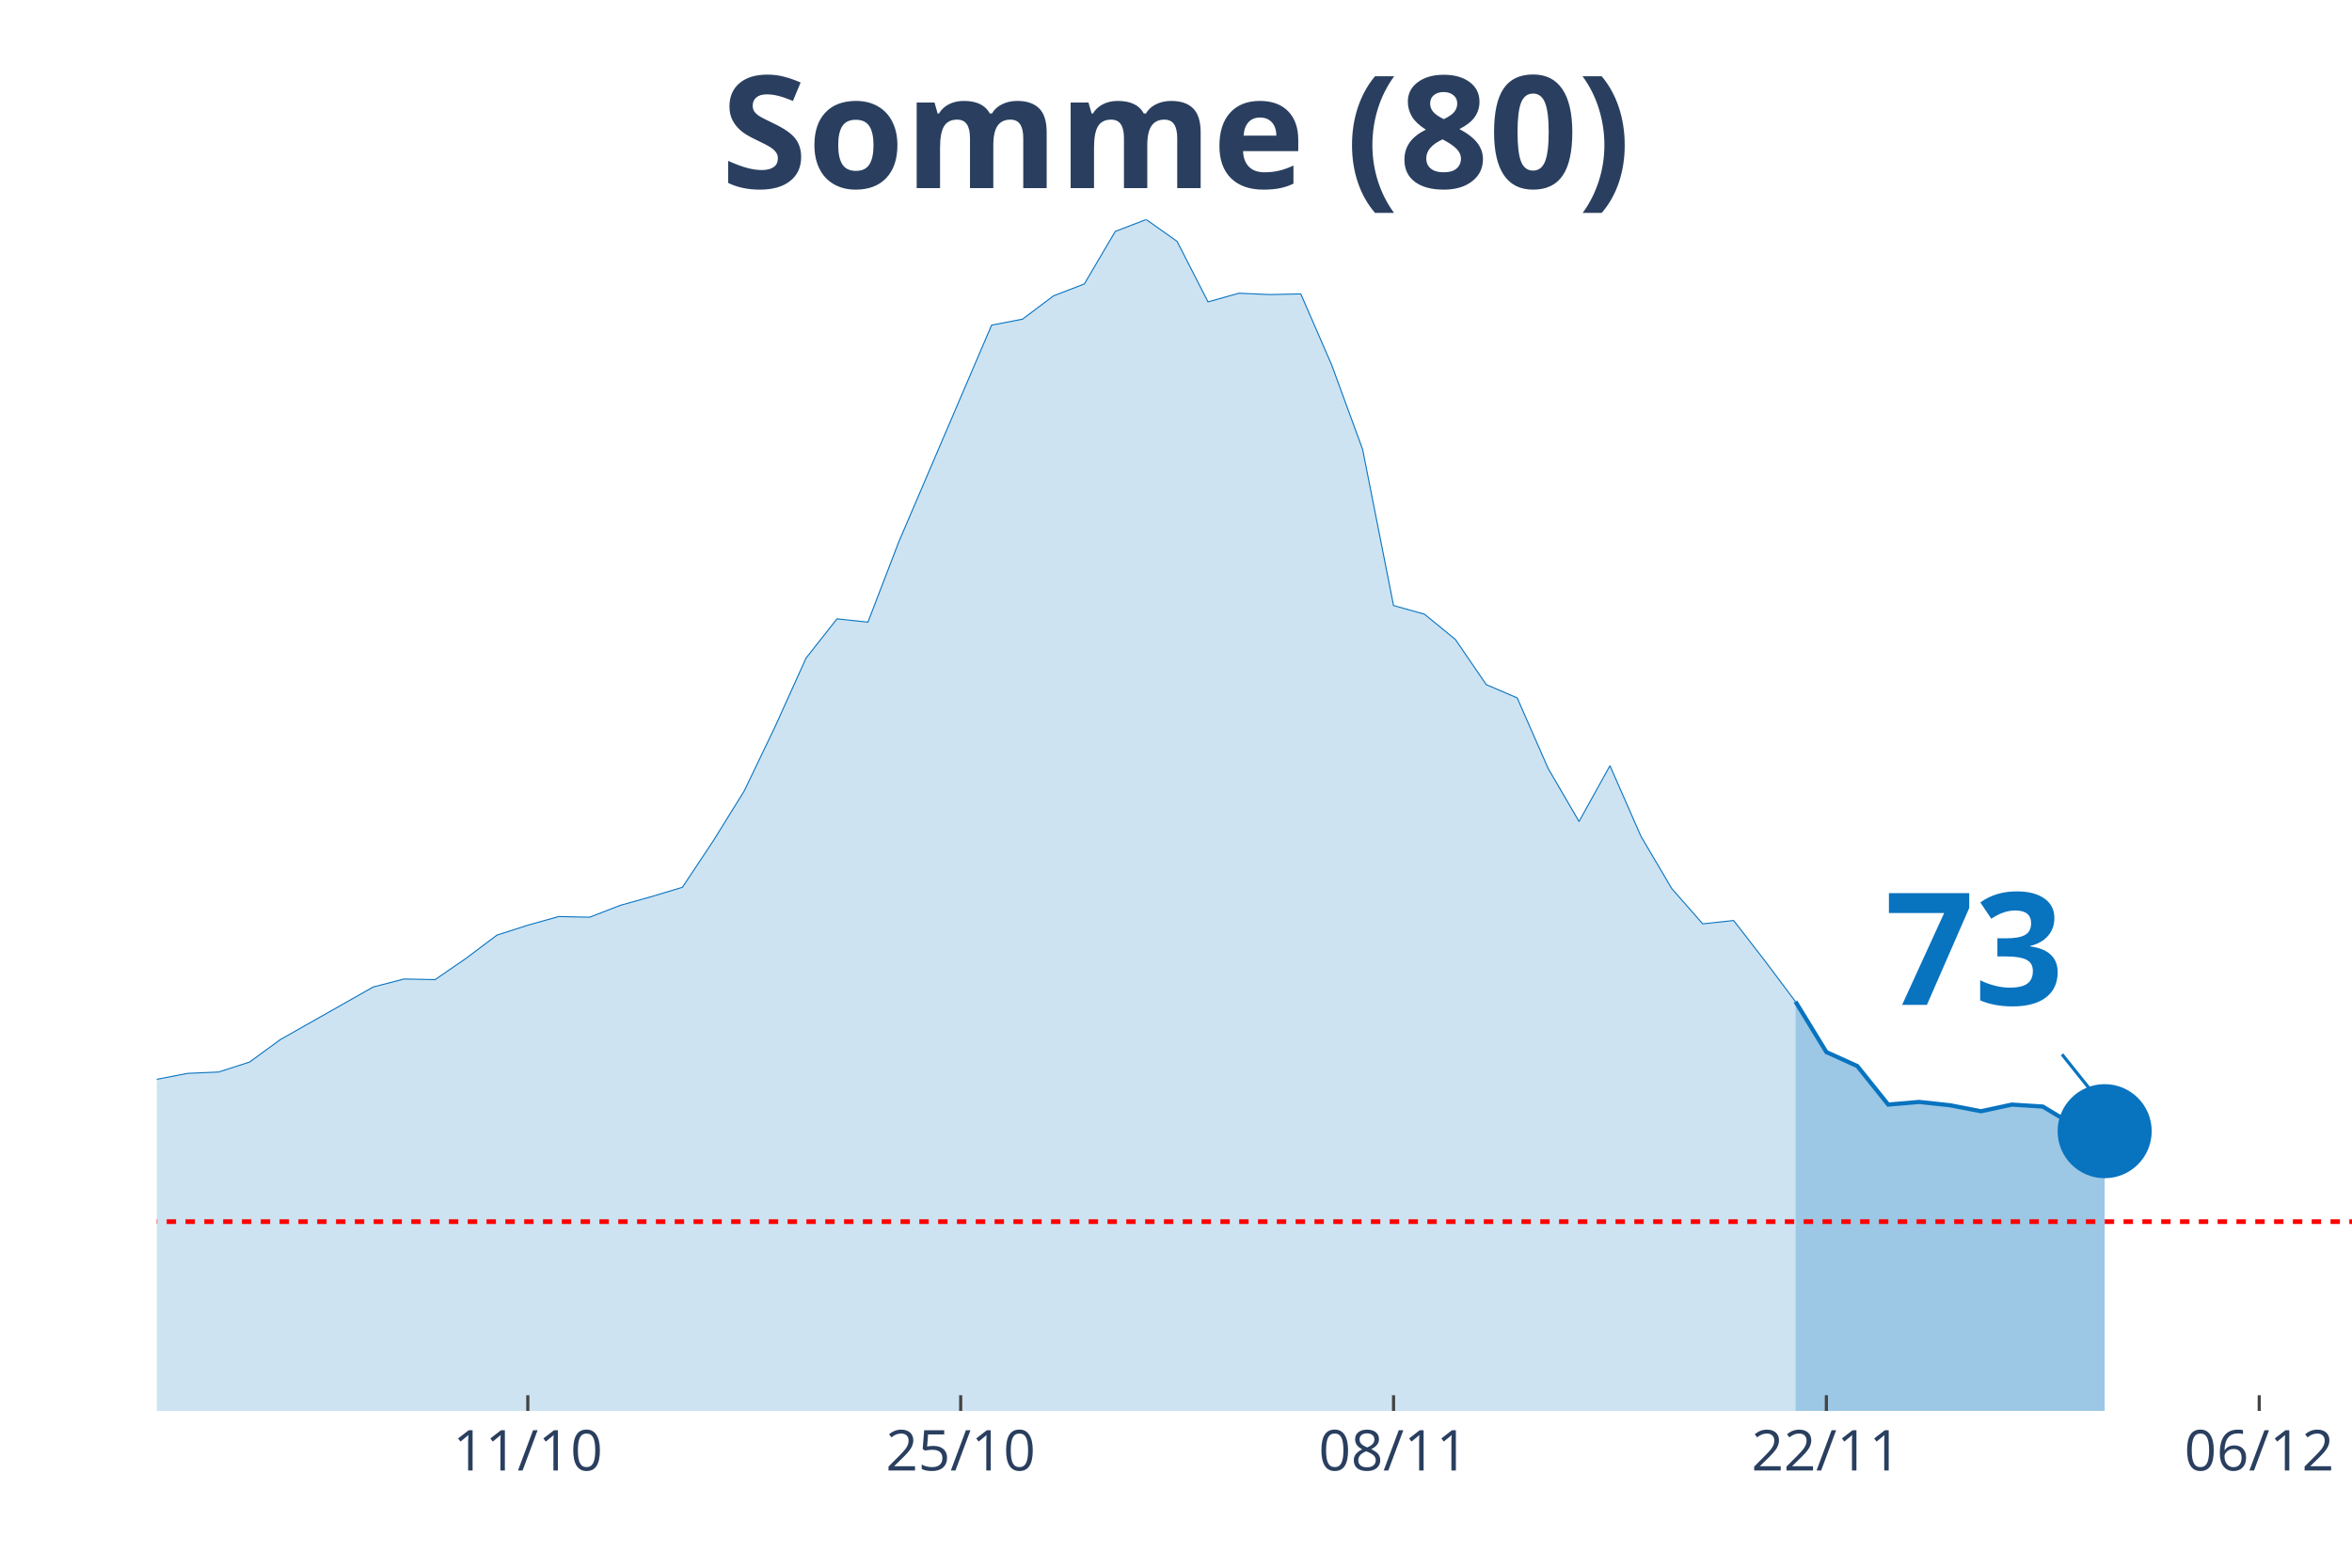
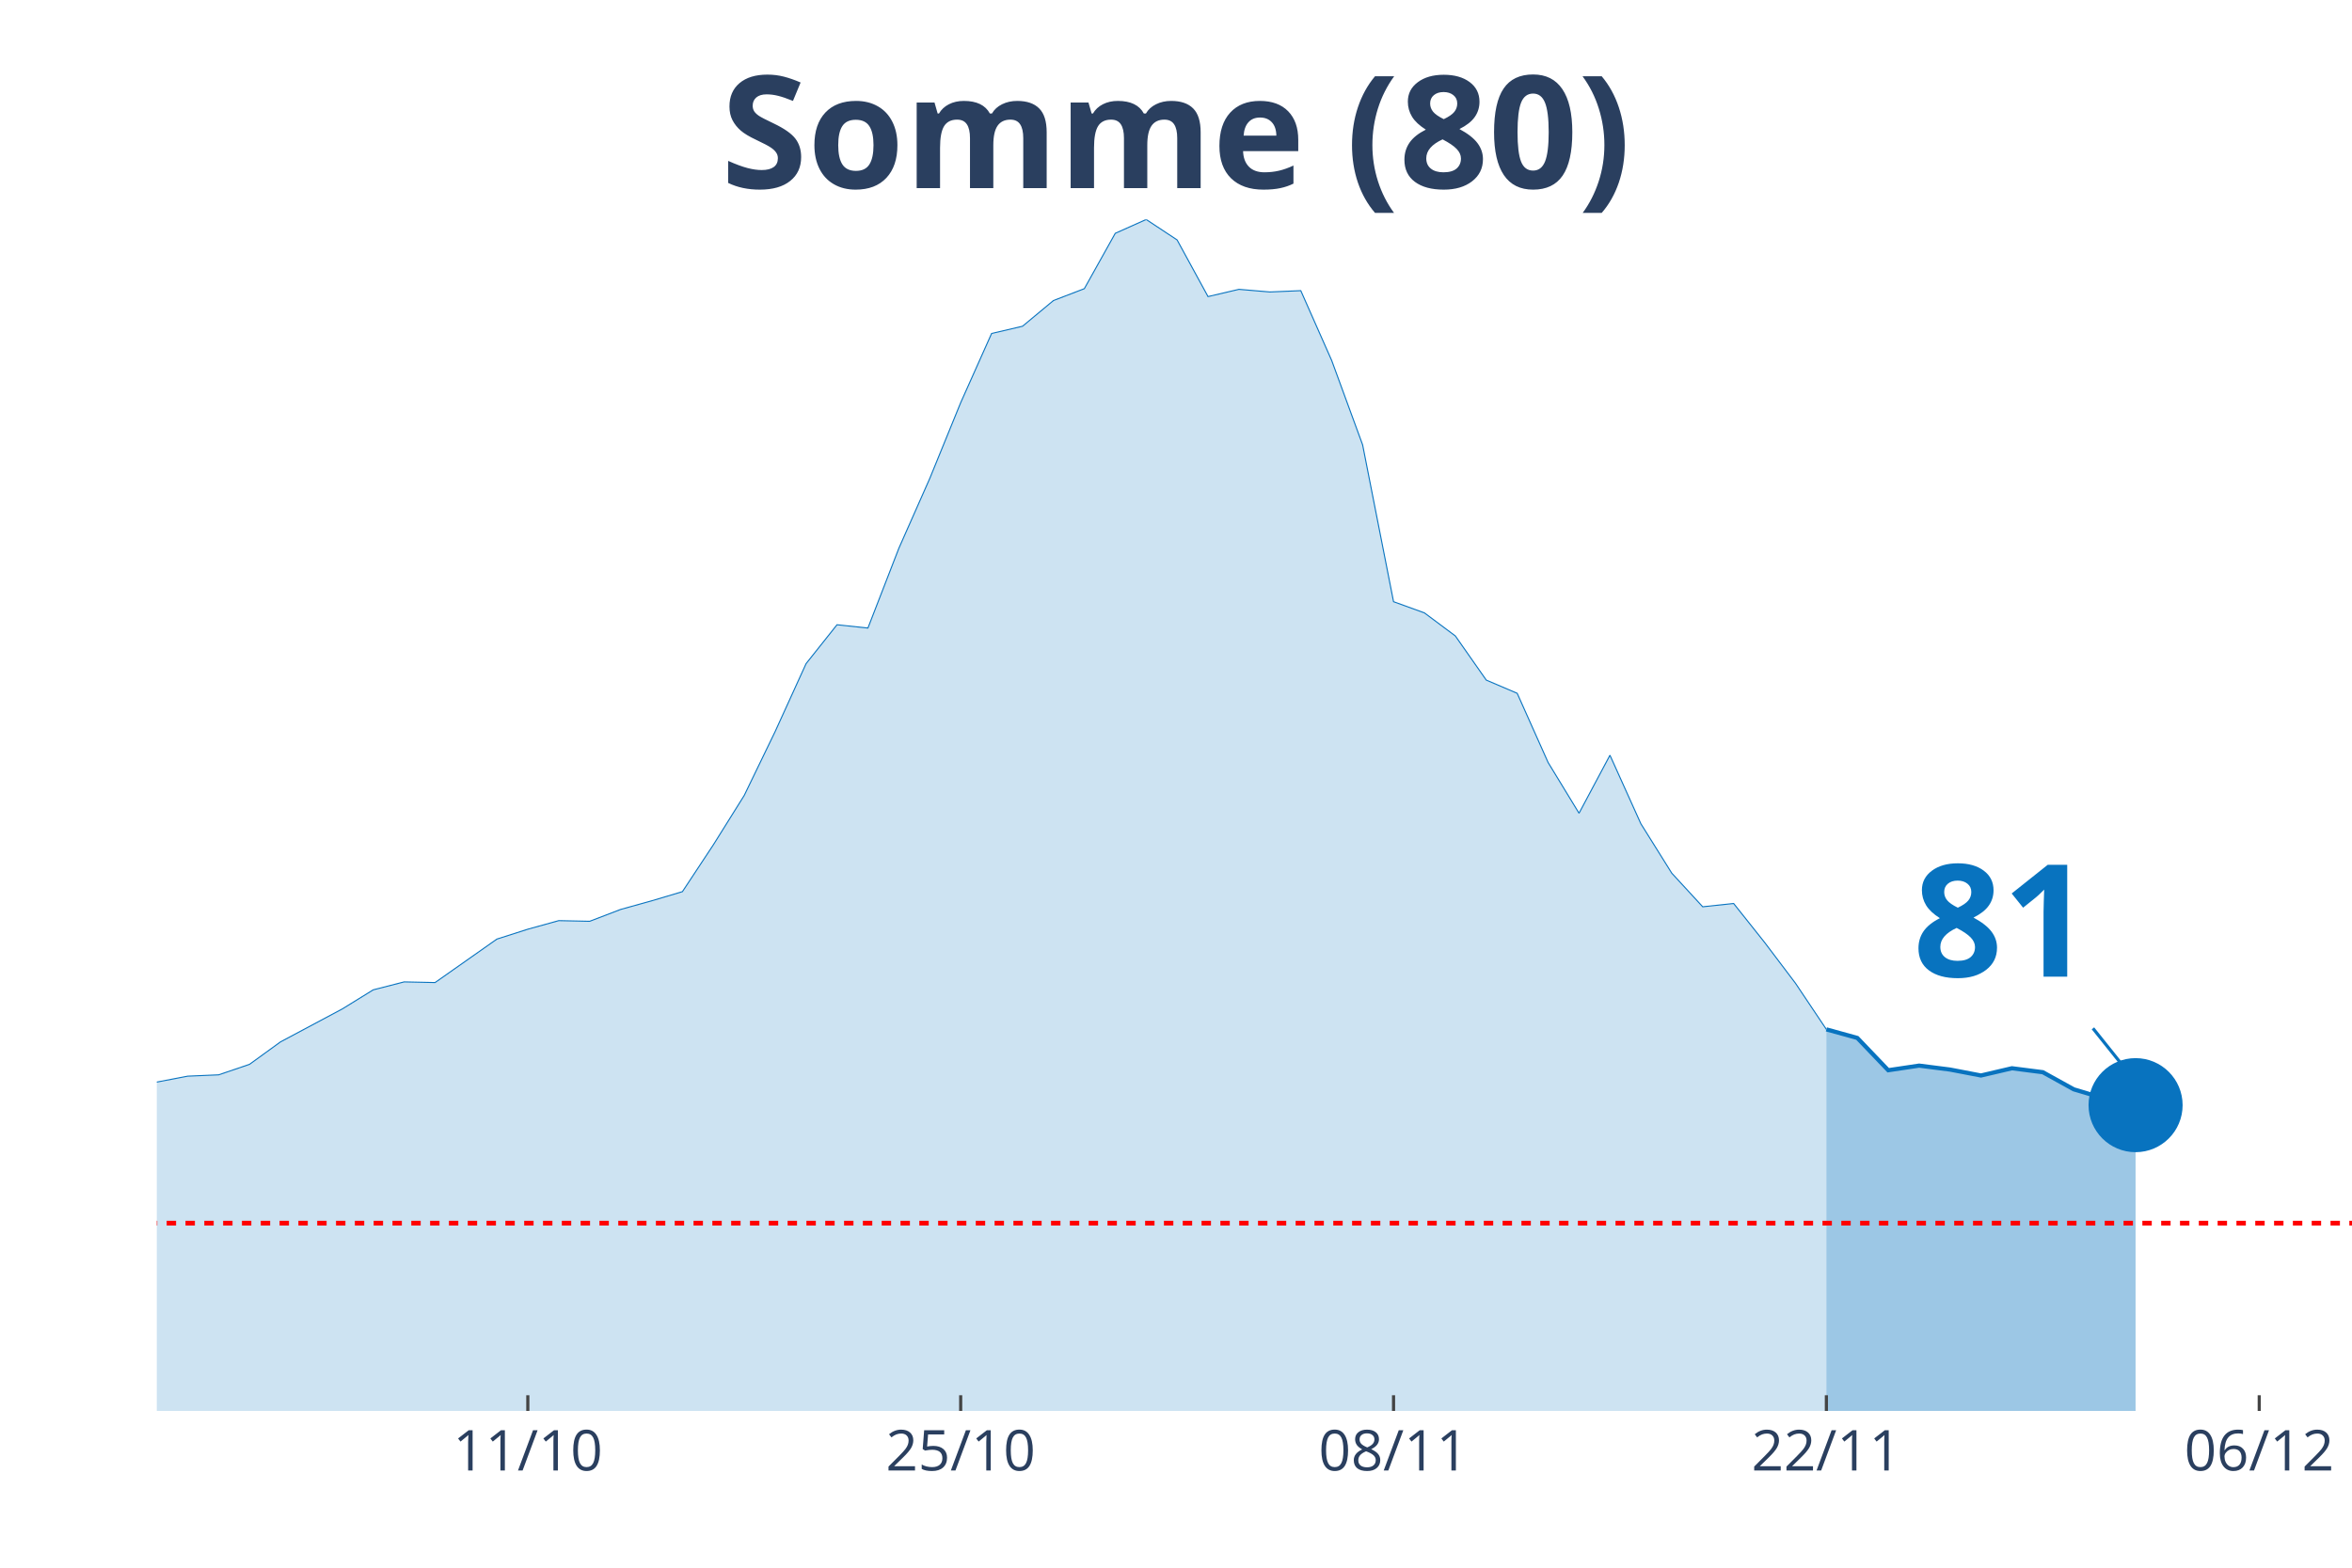
<svg xmlns="http://www.w3.org/2000/svg" class="main-svg" width="1125" height="750" style="" viewBox="0 0 750 500">
  <rect x="0" y="0" width="750" height="500" style="fill: rgb(0, 0, 0); fill-opacity: 0;" />
-   <defs id="defs-59f32a">
+   <defs id="defs-0c91c8">
    <g class="clips">
-       <clipPath id="clip59f32axyplot" class="plotclip">
+       <clipPath id="clip0c91c8xyplot" class="plotclip">
        <rect width="700" height="380" />
      </clipPath>
-       <clipPath class="axesclip" id="clip59f32ax">
+       <clipPath class="axesclip" id="clip0c91c8x">
        <rect x="50" y="0" width="700" height="500" />
      </clipPath>
-       <clipPath class="axesclip" id="clip59f32ay">
+       <clipPath class="axesclip" id="clip0c91c8y">
        <rect x="0" y="70" width="750" height="380" />
      </clipPath>
-       <clipPath class="axesclip" id="clip59f32axy">
+       <clipPath class="axesclip" id="clip0c91c8xy">
        <rect x="50" y="70" width="700" height="380" />
      </clipPath>
    </g>
    <g class="gradients" />
  </defs>
  <g class="bglayer">
    <rect class="bg" x="50" y="70" width="700" height="380" style="fill: rgb(0, 0, 0); fill-opacity: 0; stroke-width: 0;" />
  </g>
  <g class="layer-below">
    <g class="imagelayer" />
    <g class="shapelayer" />
  </g>
  <g class="cartesianlayer">
    <g class="subplot xy">
      <g class="layer-subplot">
        <g class="shapelayer" />
        <g class="imagelayer" />
      </g>
      <g class="gridlayer">
        <g class="x">
          <path class="xgrid crisp" transform="translate(168.31,0)" d="M0,70v380" style="stroke: rgb(255, 255, 255); stroke-opacity: 1; stroke-width: 1px;" />
          <path class="xgrid crisp" transform="translate(306.34,0)" d="M0,70v380" style="stroke: rgb(255, 255, 255); stroke-opacity: 1; stroke-width: 1px;" />
          <path class="xgrid crisp" transform="translate(444.37,0)" d="M0,70v380" style="stroke: rgb(255, 255, 255); stroke-opacity: 1; stroke-width: 1px;" />
          <path class="xgrid crisp" transform="translate(582.39,0)" d="M0,70v380" style="stroke: rgb(255, 255, 255); stroke-opacity: 1; stroke-width: 1px;" />
          <path class="xgrid crisp" transform="translate(720.42,0)" d="M0,70v380" style="stroke: rgb(255, 255, 255); stroke-opacity: 1; stroke-width: 1px;" />
        </g>
        <g class="y" />
      </g>
      <g class="zerolinelayer" />
      <path class="xlines-below" />
      <path class="ylines-below" />
      <g class="overlines-below" />
      <g class="xaxislayer-below" />
      <g class="yaxislayer-below" />
      <g class="overaxes-below" />
-       <g class="plot" transform="translate(50, 70)" clip-path="url('#clip59f32axyplot')">
+       <g class="plot" transform="translate(50, 70)" clip-path="url('#clip0c91c8xyplot')">
        <g class="scatterlayer mlayer">
-           <g class="trace scatter trace222b9a" style="stroke-miterlimit: 2;">
+           <g class="trace scatter trace068b9b" style="stroke-miterlimit: 2;">
            <g class="fills">
              <g>
-                 <path class="js-fill" d="M522.54,380L-1340.85,380L-1340.85,368.56L-1163.38,375.76L-1153.52,375.76L-1054.93,376.61L-1045.07,376.61L-926.76,378.73L-916.9,378.94L-571.83,372.37L-561.97,372.37L-463.38,375.34L-453.52,374.91L-325.35,361.77L-315.49,361.35L-305.63,360.5L-295.77,354.14L-266.2,338.25L-256.34,337.61L-216.9,316.84L-207.04,321.29L-187.32,320.87L-177.46,316L-157.75,303.28L-147.89,297.13L-138.03,290.56L-128.17,290.14L-118.31,289.72L-108.45,282.09L-98.59,271.07L-88.73,272.97L-78.87,272.55L-69.01,267.89L-49.3,268.31L-39.44,265.13L-29.58,276.36L-19.72,276.79L-9.86,277.21L0,274.24L9.86,272.34L19.72,271.91L29.58,268.73L39.44,261.53L69.01,244.79L78.87,242.24L88.73,242.45L98.59,235.67L108.45,228.25L118.31,225.08L128.17,222.32L138.03,222.53L147.89,218.72L157.75,215.96L167.61,212.99L177.46,198.16L187.32,182.26L197.18,161.71L207.04,139.88L216.9,127.37L226.76,128.43L236.62,102.79L266.2,33.7L276.06,31.79L285.92,24.37L295.77,20.56L305.63,3.81L315.49,0L325.35,6.99L335.21,26.28L345.07,23.52L354.93,23.95L364.79,23.74L374.65,46.41L384.51,73.33L394.37,123.13L404.23,125.89L414.08,133.94L423.94,148.35L433.8,152.59L443.66,175.06L453.52,192.01L463.38,174.21L473.24,196.68L483.1,213.42L492.96,224.65L502.82,223.59L512.68,236.31L522.54,249.45" style="fill: rgb(8, 115, 191); fill-opacity: 0.2; stroke-width: 0;" />
+                 <path class="js-fill" d="M532.39,380L-1340.85,380L-1340.85,368.65L-1163.38,375.8L-1153.52,375.8L-1054.93,376.64L-1045.07,376.64L-916.9,378.95L-907.04,378.95L-502.82,375.8L-492.96,376.22L-325.35,361.92L-315.49,361.5L-305.63,360.66L-295.77,354.36L-266.2,338.6L-256.34,337.96L-216.9,317.37L-207.04,321.78L-187.32,321.36L-177.46,316.53L-157.75,303.92L-147.89,297.82L-138.03,291.31L-128.17,290.88L-118.31,290.46L-108.45,282.9L-98.59,271.97L-88.73,273.86L-78.87,273.44L-69.01,268.82L-49.3,269.24L-39.44,266.08L-29.58,277.22L-19.72,277.64L-9.86,278.06L0,275.12L9.86,273.23L19.72,272.81L29.58,269.45L39.44,262.3L59.15,251.79L69.01,245.7L78.87,243.17L88.73,243.38L108.45,229.51L118.31,226.36L128.17,223.63L138.03,223.84L147.89,220.06L157.75,217.32L167.61,214.38L177.46,199.46L187.32,183.69L197.18,163.31L207.04,141.66L216.9,129.26L226.76,130.31L236.62,104.88L246.48,82.6L256.34,58.43L266.2,36.36L276.06,34.05L285.92,25.85L295.77,22.07L305.63,4.41L315.49,0L325.35,6.52L335.21,24.59L345.07,22.28L354.93,23.12L364.79,22.7L374.65,44.98L384.51,71.88L394.37,121.9L404.23,125.48L414.08,132.83L423.94,146.91L433.8,151.12L443.66,173.19L453.52,189.37L463.38,170.87L473.24,192.73L483.1,208.5L492.96,219.21L502.82,218.16L512.68,230.56L522.54,243.6L532.39,258.31" style="fill: rgb(8, 115, 191); fill-opacity: 0.2; stroke-width: 0;" />
              </g>
            </g>
            <g class="errorbars" />
            <g class="lines">
-               <path class="js-line" d="M-1340.85,368.56L-1163.38,375.76L-1153.52,375.76L-1054.93,376.61L-1045.07,376.61L-926.76,378.73L-916.9,378.94L-571.83,372.37L-561.97,372.37L-463.38,375.34L-453.52,374.91L-325.35,361.77L-315.49,361.35L-305.63,360.5L-295.77,354.14L-266.2,338.25L-256.34,337.61L-216.9,316.84L-207.04,321.29L-187.32,320.87L-177.46,316L-157.75,303.28L-147.89,297.13L-138.03,290.56L-128.17,290.14L-118.31,289.72L-108.45,282.09L-98.59,271.07L-88.73,272.97L-78.87,272.55L-69.01,267.89L-49.3,268.31L-39.44,265.13L-29.58,276.36L-19.72,276.79L-9.86,277.21L0,274.24L9.86,272.34L19.72,271.91L29.58,268.73L39.44,261.53L69.01,244.79L78.87,242.24L88.73,242.45L98.59,235.67L108.45,228.25L118.31,225.08L128.17,222.32L138.03,222.53L147.89,218.72L157.75,215.96L167.61,212.99L177.46,198.16L187.32,182.26L197.18,161.71L207.04,139.88L216.9,127.37L226.76,128.43L236.62,102.79L266.2,33.7L276.06,31.79L285.92,24.37L295.77,20.56L305.63,3.81L315.49,0L325.35,6.99L335.21,26.28L345.07,23.52L354.93,23.95L364.79,23.74L374.65,46.41L384.51,73.33L394.37,123.13L404.23,125.89L414.08,133.94L423.94,148.35L433.8,152.59L443.66,175.06L453.52,192.01L463.38,174.21L473.24,196.68L483.1,213.42L492.96,224.65L502.82,223.59L512.68,236.31L522.54,249.45" style="vector-effect: non-scaling-stroke; fill: none; stroke: rgb(8, 115, 191); stroke-opacity: 1; stroke-width: 0.5px; opacity: 1;" />
+               <path class="js-line" d="M-1340.85,368.65L-1163.38,375.8L-1153.52,375.8L-1054.93,376.64L-1045.07,376.64L-916.9,378.95L-907.04,378.95L-502.82,375.8L-492.96,376.22L-325.35,361.92L-315.49,361.5L-305.63,360.66L-295.77,354.36L-266.2,338.6L-256.34,337.96L-216.9,317.37L-207.04,321.78L-187.32,321.36L-177.46,316.53L-157.75,303.92L-147.89,297.82L-138.03,291.31L-128.17,290.88L-118.31,290.46L-108.45,282.9L-98.59,271.97L-88.73,273.86L-78.87,273.44L-69.01,268.82L-49.3,269.24L-39.44,266.08L-29.58,277.22L-19.72,277.64L-9.86,278.06L0,275.12L9.86,273.23L19.72,272.81L29.58,269.45L39.44,262.3L59.15,251.79L69.01,245.7L78.87,243.17L88.73,243.38L108.45,229.51L118.31,226.36L128.17,223.63L138.03,223.84L147.89,220.06L157.75,217.32L167.61,214.38L177.46,199.46L187.32,183.69L197.18,163.31L207.04,141.66L216.9,129.26L226.76,130.31L236.62,104.88L246.48,82.6L256.34,58.43L266.2,36.36L276.06,34.05L285.92,25.85L295.77,22.07L305.63,4.41L315.49,0L325.35,6.52L335.21,24.59L345.07,22.28L354.93,23.12L364.79,22.7L374.65,44.98L384.51,71.88L394.37,121.9L404.23,125.48L414.08,132.83L423.94,146.91L433.8,151.12L443.66,173.19L453.52,189.37L463.38,170.87L473.24,192.73L483.1,208.5L492.96,219.21L502.82,218.16L512.68,230.56L522.54,243.6L532.39,258.31" style="vector-effect: non-scaling-stroke; fill: none; stroke: rgb(8, 115, 191); stroke-opacity: 1; stroke-width: 0.5px; opacity: 1;" />
            </g>
            <g class="points" />
            <g class="text" />
          </g>
-           <g class="trace scatter traceddbdb6" style="stroke-miterlimit: 2;">
+           <g class="trace scatter trace7f2e18" style="stroke-miterlimit: 2;">
            <g class="fills">
              <g>
-                 <path class="js-fill" d="M621.13,380L522.54,380L522.54,249.45L532.39,265.55L542.25,270.01L552.11,282.3L561.97,281.45L571.83,282.51L581.69,284.42L591.55,282.3L601.41,282.93L611.27,288.87L621.13,290.78" style="fill: rgb(8, 115, 191); fill-opacity: 0.4; stroke-width: 0;" />
+                 <path class="js-fill" d="M630.99,380L532.39,380L532.39,258.31L542.25,261.04L552.11,271.34L561.97,269.87L571.83,271.13L581.69,273.02L591.55,270.71L601.41,271.97L611.27,277.43L621.13,280.38L630.99,282.48" style="fill: rgb(8, 115, 191); fill-opacity: 0.4; stroke-width: 0;" />
              </g>
            </g>
            <g class="errorbars" />
            <g class="lines">
-               <path class="js-line" d="M522.54,249.45L532.39,265.55L542.25,270.01L552.11,282.3L561.97,281.45L571.83,282.51L581.69,284.42L591.55,282.3L601.41,282.93L611.27,288.87L621.13,290.78" style="vector-effect: non-scaling-stroke; fill: none; stroke: rgb(8, 115, 191); stroke-opacity: 1; stroke-width: 2px; opacity: 1;" />
+               <path class="js-line" d="M532.39,258.31L542.25,261.04L552.11,271.34L561.97,269.87L571.83,271.13L581.69,273.02L591.55,270.71L601.41,271.97L611.27,277.43L621.13,280.38L630.99,282.48" style="vector-effect: non-scaling-stroke; fill: none; stroke: rgb(8, 115, 191); stroke-opacity: 1; stroke-width: 2px; opacity: 1;" />
            </g>
            <g class="points" />
            <g class="text" />
          </g>
-           <g class="trace scatter trace8ed53d" style="stroke-miterlimit: 2; opacity: 1;">
+           <g class="trace scatter trace2d16f2" style="stroke-miterlimit: 2; opacity: 1;">
            <g class="fills" />
            <g class="errorbars" />
            <g class="lines" />
            <g class="points">
-               <path class="point" transform="translate(621.13,290.78)" d="M15,0A15,15 0 1,1 0,-15A15,15 0 0,1 15,0Z" style="opacity: 1; stroke-width: 0px; fill: rgb(8, 115, 191); fill-opacity: 1;" />
+               <path class="point" transform="translate(630.99,282.48)" d="M15,0A15,15 0 1,1 0,-15A15,15 0 0,1 15,0Z" style="opacity: 1; stroke-width: 0px; fill: rgb(8, 115, 191); fill-opacity: 1;" />
            </g>
            <g class="text" />
          </g>
        </g>
      </g>
      <g class="overplot" />
      <path class="xlines-above crisp" style="fill: none; stroke-width: 1px; stroke: rgb(0, 0, 0); stroke-opacity: 0;" d="" />
      <path class="ylines-above crisp" style="fill: none;" d="M0,0" />
      <g class="overlines-above" />
      <g class="xaxislayer-above">
        <path class="xtick ticks crisp" d="M0,450v-5" transform="translate(168.31,0)" style="stroke: rgb(68, 68, 68); stroke-opacity: 1; stroke-width: 1px;" />
        <path class="xtick ticks crisp" d="M0,450v-5" transform="translate(306.34,0)" style="stroke: rgb(68, 68, 68); stroke-opacity: 1; stroke-width: 1px;" />
        <path class="xtick ticks crisp" d="M0,450v-5" transform="translate(444.37,0)" style="stroke: rgb(68, 68, 68); stroke-opacity: 1; stroke-width: 1px;" />
        <path class="xtick ticks crisp" d="M0,450v-5" transform="translate(582.39,0)" style="stroke: rgb(68, 68, 68); stroke-opacity: 1; stroke-width: 1px;" />
        <path class="xtick ticks crisp" d="M0,450v-5" transform="translate(720.42,0)" style="stroke: rgb(68, 68, 68); stroke-opacity: 1; stroke-width: 1px;" />
        <g class="xtick">
          <text text-anchor="middle" x="0" y="469" transform="translate(168.31,0)" style="font-family: 'Open Sans', verdana, arial, sans-serif; font-size: 18px; fill: rgb(42, 63, 95); fill-opacity: 1; white-space: pre;">11/10</text>
        </g>
        <g class="xtick">
          <text text-anchor="middle" x="0" y="469" transform="translate(306.34,0)" style="font-family: 'Open Sans', verdana, arial, sans-serif; font-size: 18px; fill: rgb(42, 63, 95); fill-opacity: 1; white-space: pre;">25/10</text>
        </g>
        <g class="xtick">
          <text text-anchor="middle" x="0" y="469" transform="translate(444.37,0)" style="font-family: 'Open Sans', verdana, arial, sans-serif; font-size: 18px; fill: rgb(42, 63, 95); fill-opacity: 1; white-space: pre;">08/11</text>
        </g>
        <g class="xtick">
          <text text-anchor="middle" x="0" y="469" transform="translate(582.39,0)" style="font-family: 'Open Sans', verdana, arial, sans-serif; font-size: 18px; fill: rgb(42, 63, 95); fill-opacity: 1; white-space: pre;">22/11</text>
        </g>
        <g class="xtick">
          <text text-anchor="middle" x="0" y="469" transform="translate(720.42,0)" style="font-family: 'Open Sans', verdana, arial, sans-serif; font-size: 18px; fill: rgb(42, 63, 95); fill-opacity: 1; white-space: pre;">06/12</text>
        </g>
      </g>
      <g class="yaxislayer-above" />
      <g class="overaxes-above" />
    </g>
  </g>
  <g class="polarlayer" />
  <g class="ternarylayer" />
  <g class="geolayer" />
  <g class="funnelarealayer" />
  <g class="pielayer" />
  <g class="treemaplayer" />
  <g class="sunburstlayer" />
  <g class="glimages" />
-   <defs id="topdefs-59f32a">
+   <defs id="topdefs-0c91c8">
    <g class="clips" />
  </defs>
  <g class="layer-above">
    <g class="imagelayer" />
    <g class="shapelayer">
-       <path data-index="0" fill-rule="evenodd" d="M-5490.85,389.62L1716.2,389.62" clip-path="url('#clip59f32axy')" style="opacity: 1; stroke: rgb(255, 0, 0); stroke-opacity: 1; fill: rgb(0, 0, 0); fill-opacity: 0; stroke-dasharray: 3px, 3px; stroke-width: 1.5px;" />
+       <path data-index="0" fill-rule="evenodd" d="M-5490.85,390.12L1716.2,390.12" clip-path="url('#clip0c91c8xy')" style="opacity: 1; stroke: rgb(255, 0, 0); stroke-opacity: 1; fill: rgb(0, 0, 0); fill-opacity: 0; stroke-dasharray: 3px, 3px; stroke-width: 1.5px;" />
    </g>
  </g>
  <g class="infolayer">
    <g class="g-gtitle">
      <text class="gtitle" x="375" y="25" text-anchor="middle" dy="0.7em" style="font-family: 'Open Sans', verdana, arial, sans-serif; font-size: 50px; fill: rgb(42, 63, 95); opacity: 1; font-weight: normal; white-space: pre;">
        <tspan style="font-weight:bold">Somme (80)</tspan>
      </text>
    </g>
    <g class="g-xtitle" />
    <g class="annotation" data-index="0" style="opacity: 1;">
-       <g class="annotation-text-g" transform="rotate(0,629.13,300.78)">
-         <g class="cursor-pointer" transform="translate(586, 265)">
+       <g class="annotation-text-g" transform="rotate(0,638.99,292.48)">
+         <g class="cursor-pointer" transform="translate(595, 256)">
          <rect class="bg" x="0.5" y="0.5" width="86" height="71" style="stroke-width: 1px; stroke: rgb(0, 0, 0); stroke-opacity: 0; fill: rgb(255, 255, 255); fill-opacity: 0.6;" />
          <text class="annotation-text" text-anchor="middle" x="43.531" y="55.5" style="font-family: 'Open Sans', verdana, arial, sans-serif; font-size: 50px; fill: rgb(8, 115, 191); fill-opacity: 1; white-space: pre;">
-             <tspan style="font-weight:bold">73 </tspan>
+             <tspan style="font-weight:bold">81 </tspan>
          </text>
        </g>
      </g>
      <g class="annotation-arrow-g" style="opacity: 1;">
-         <path d="M657.53,336.28L669.13,350.78" style="stroke-width: 1px; stroke: rgb(8, 115, 191); stroke-opacity: 1; stroke-dasharray: 0px, 0px, 18.569px, 18.569px;" />
+         <path d="M667.39,327.98L678.99,342.48" style="stroke-width: 1px; stroke: rgb(8, 115, 191); stroke-opacity: 1; stroke-dasharray: 0px, 0px, 18.569px, 18.569px;" />
      </g>
    </g>
  </g>
</svg>
